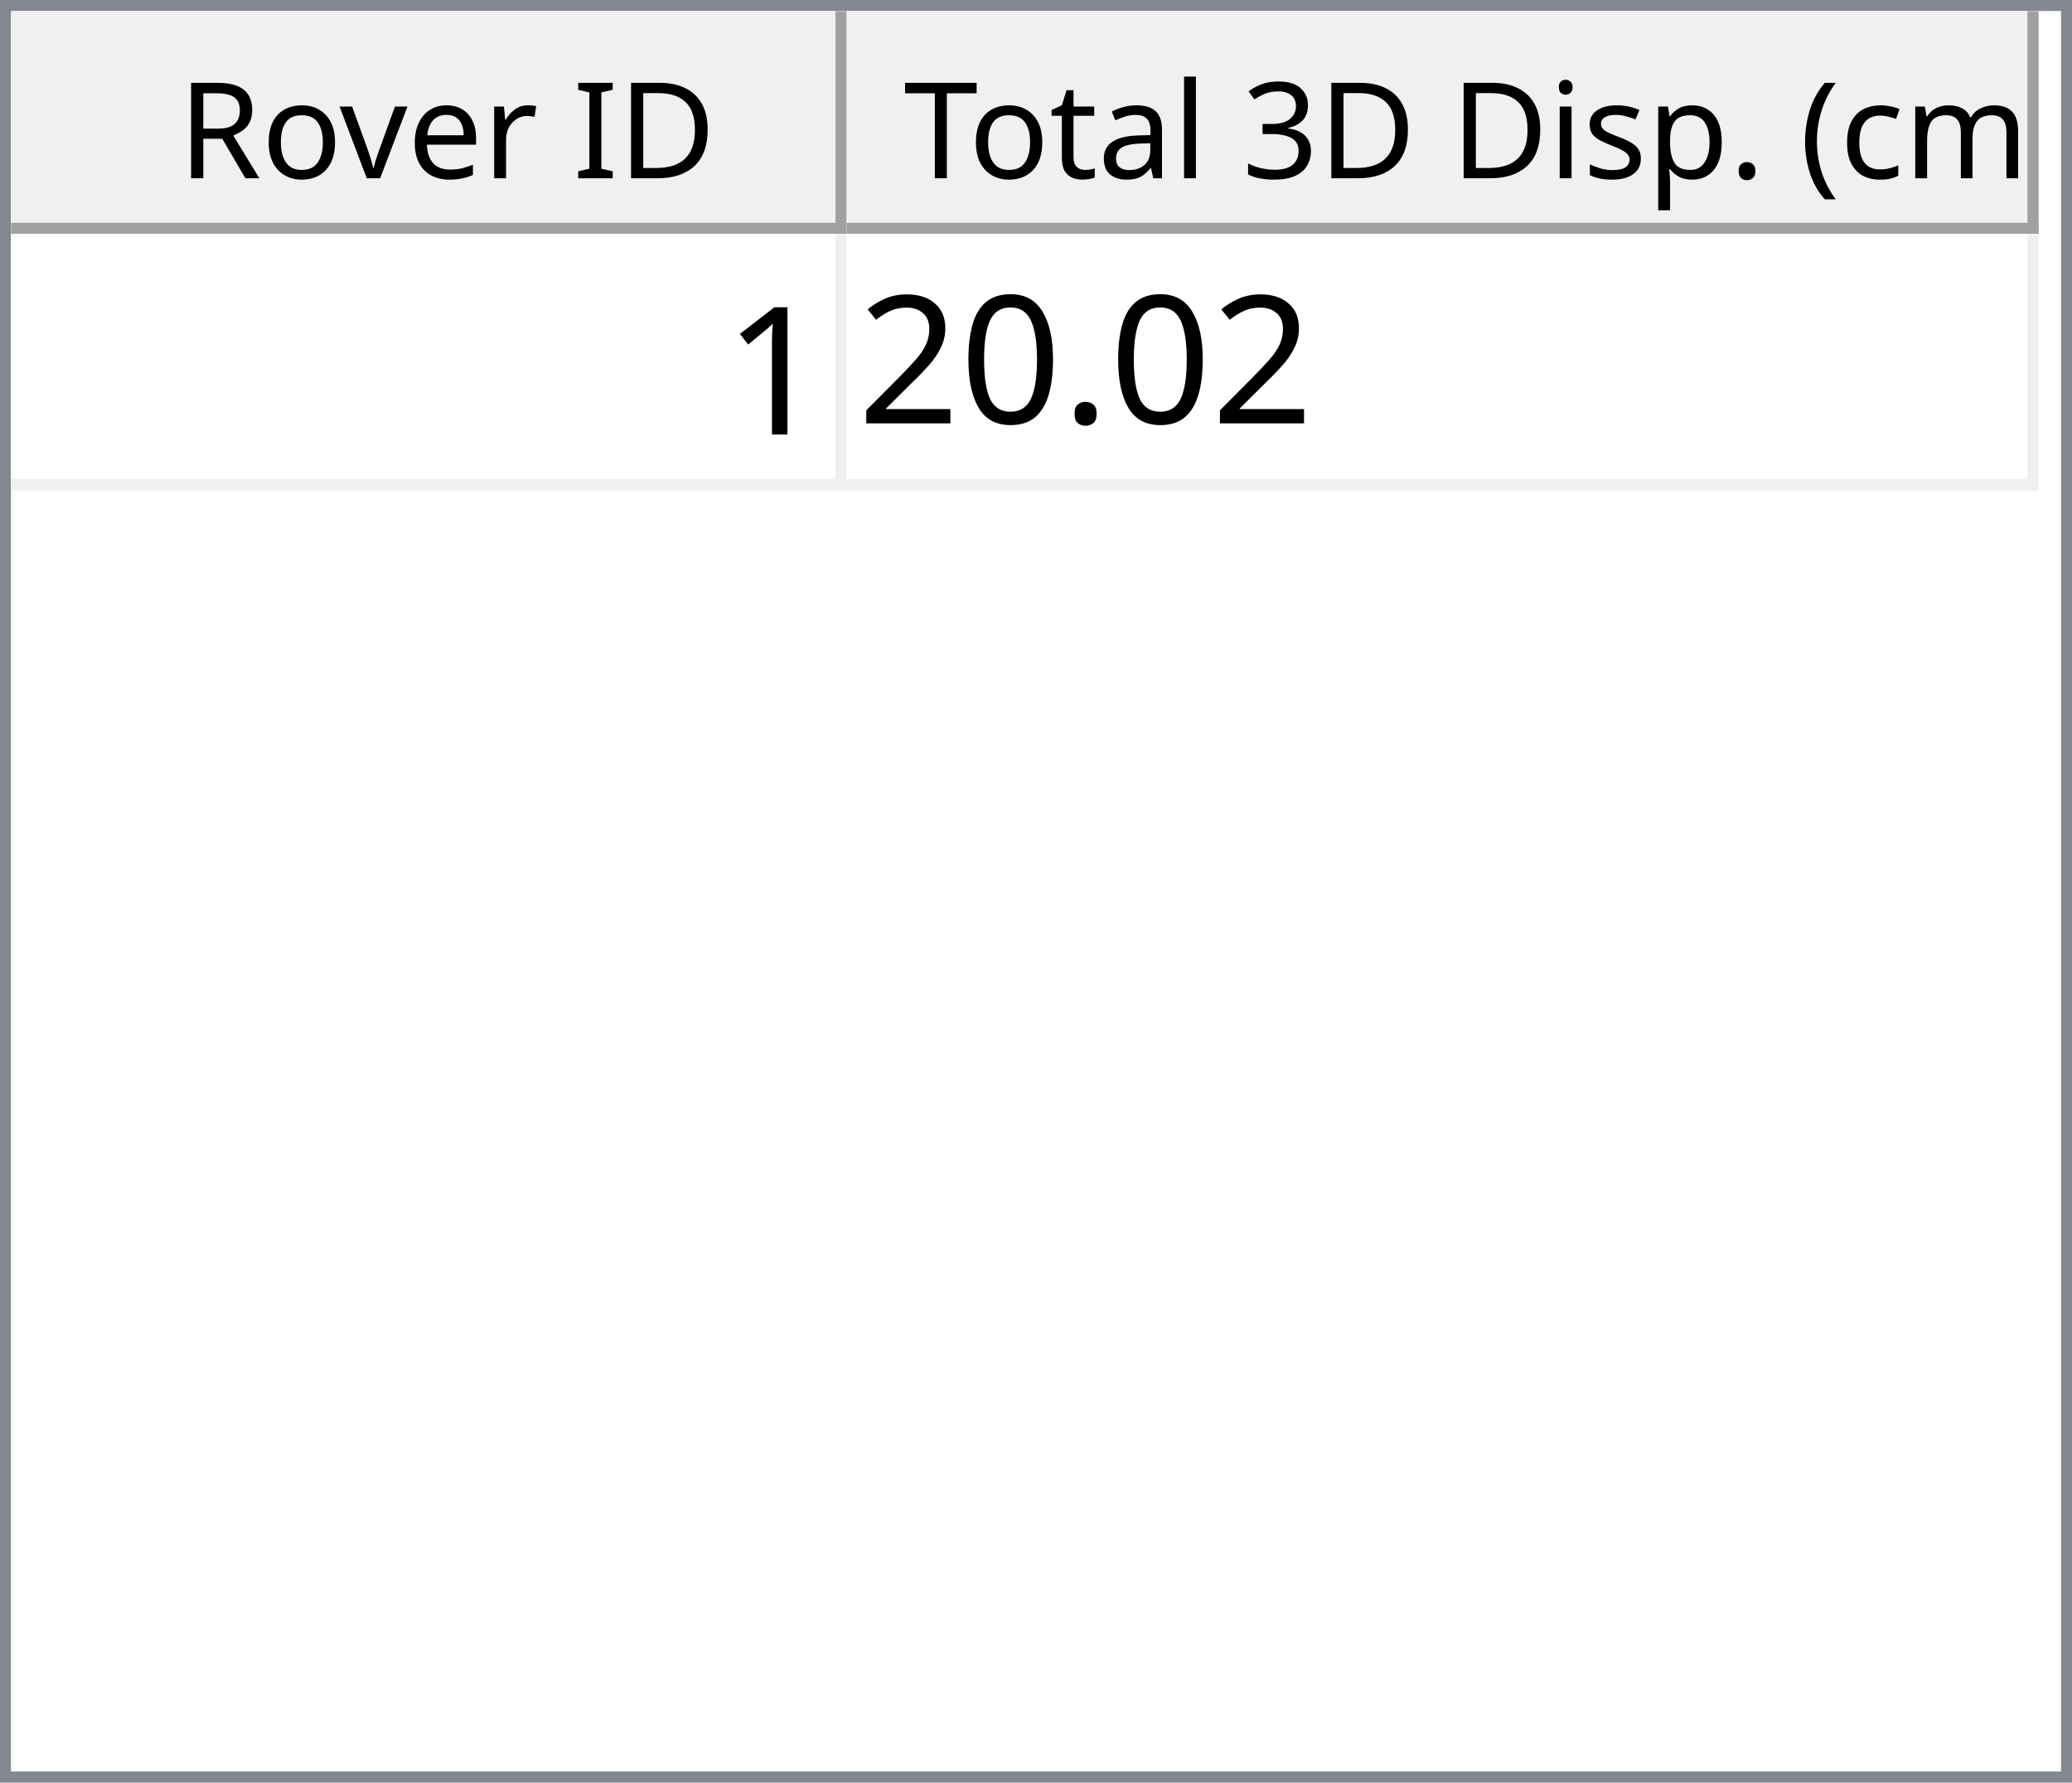
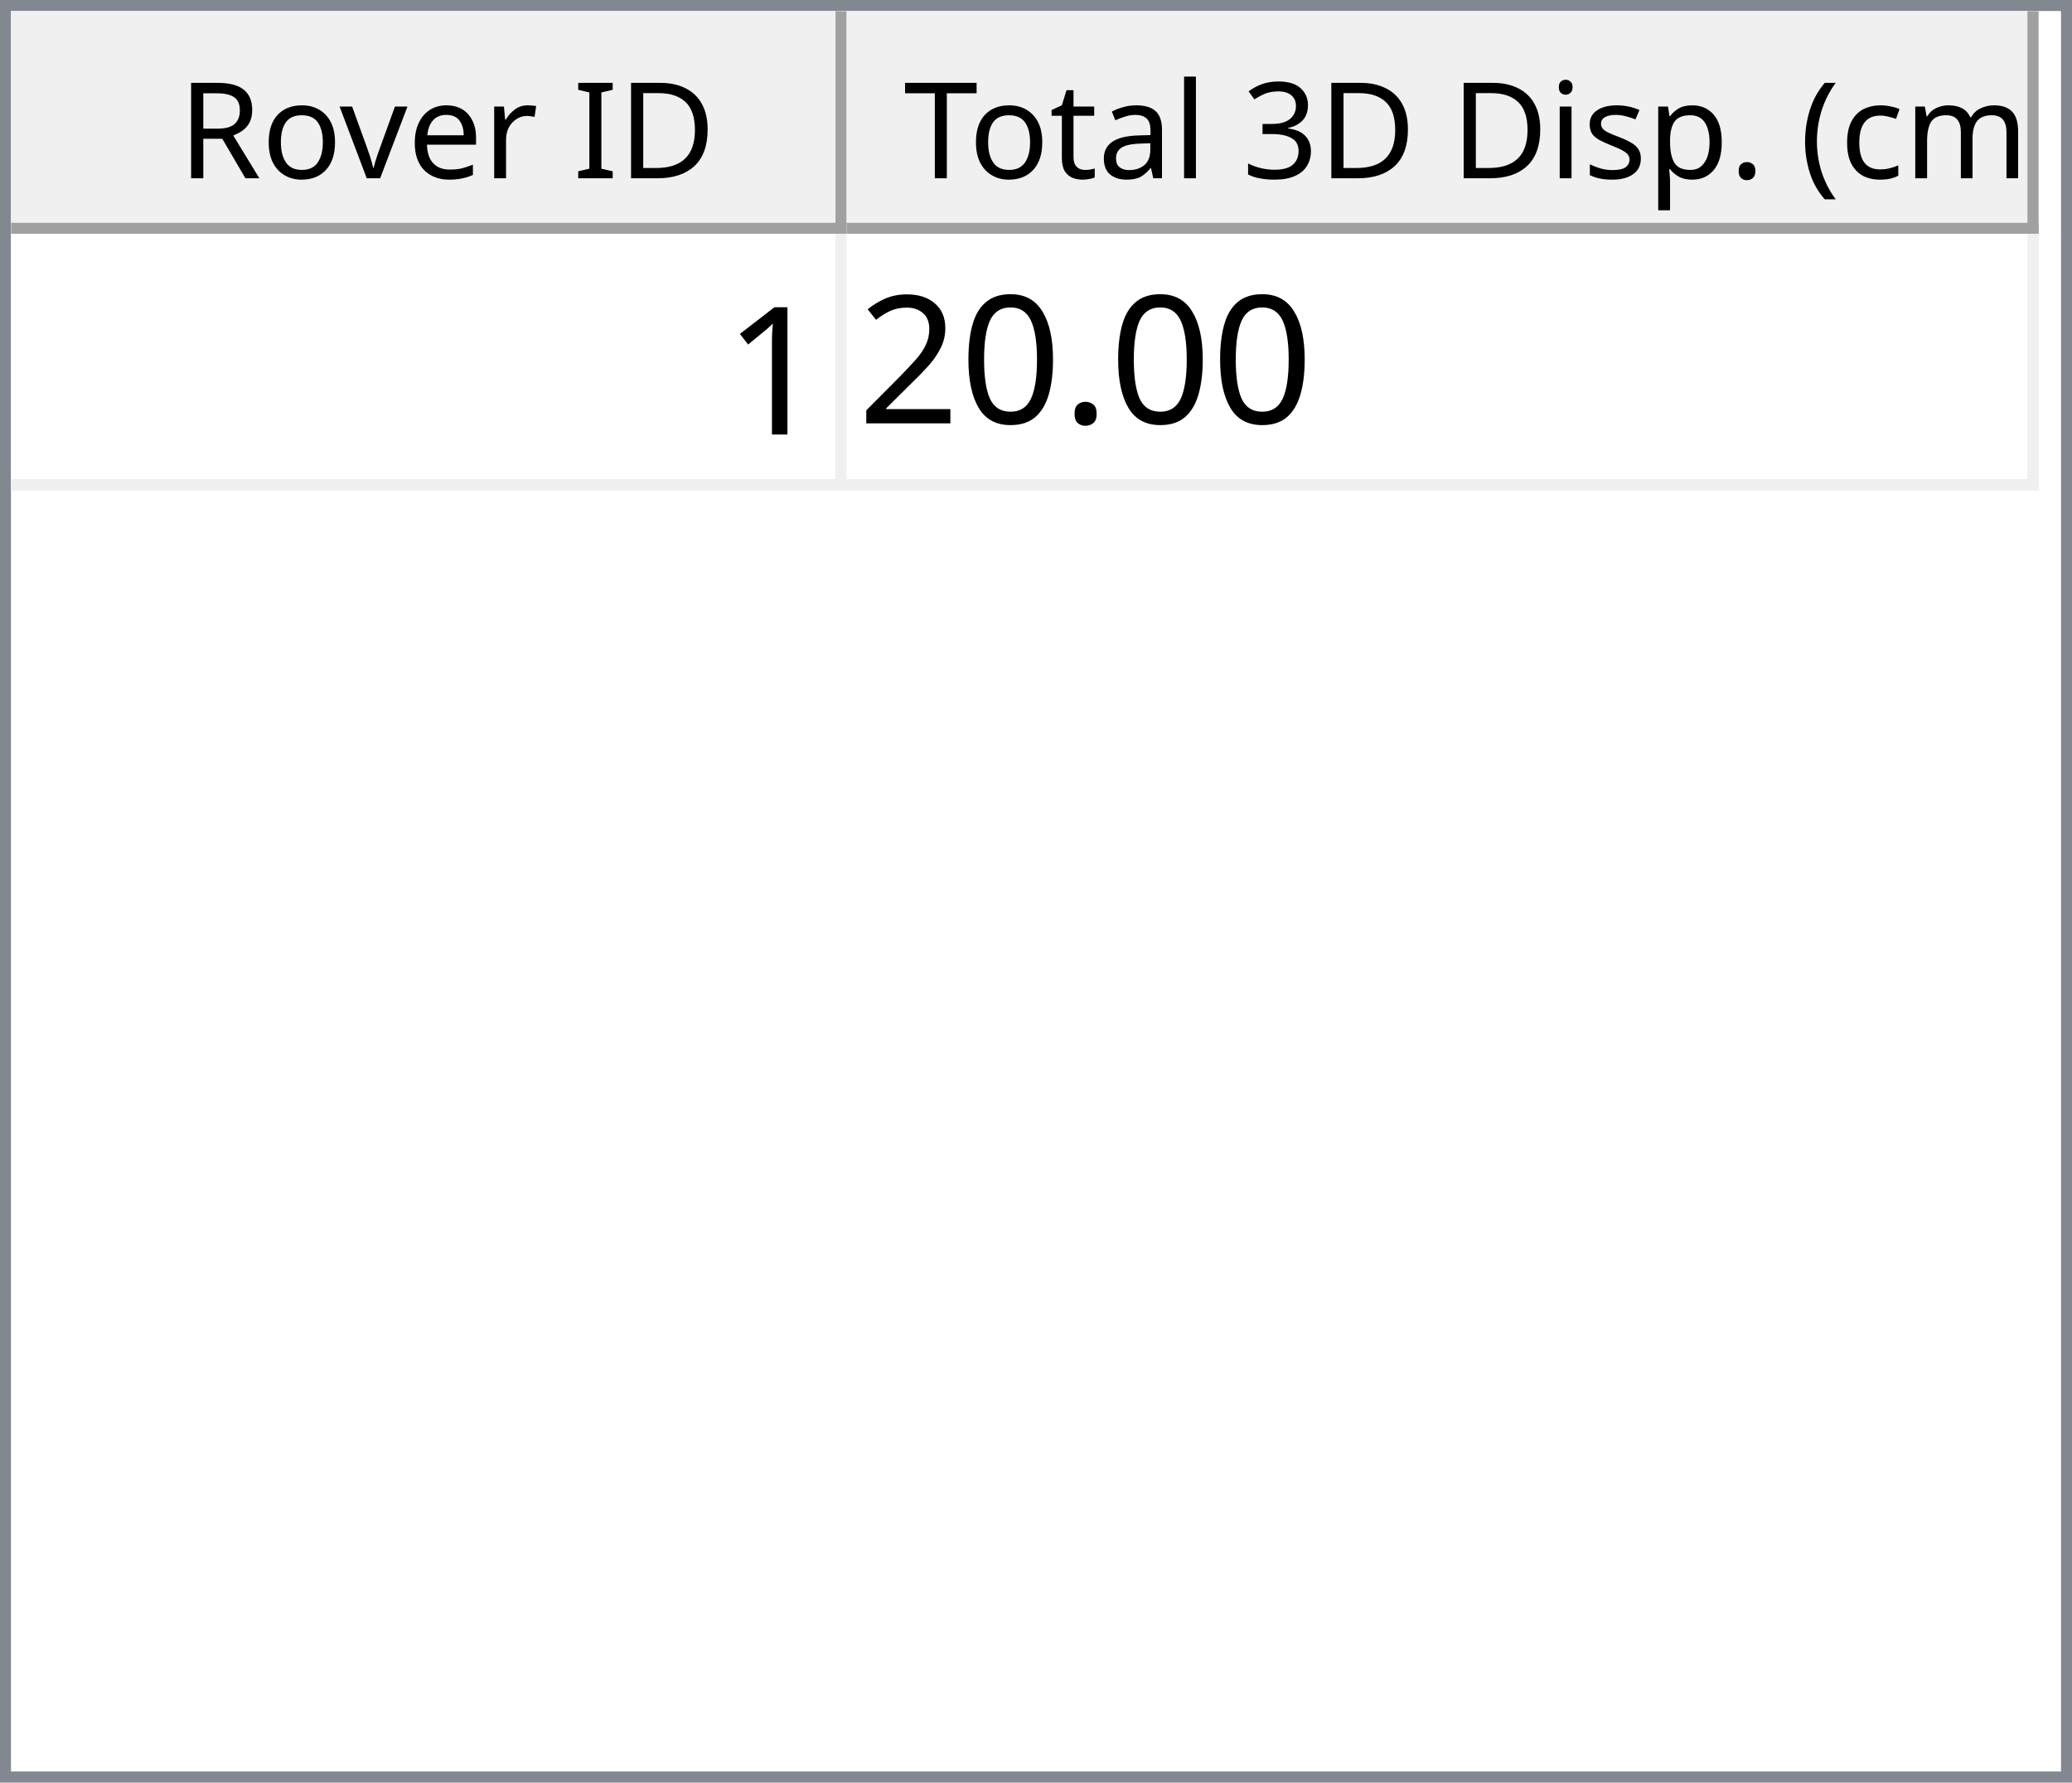
<svg xmlns="http://www.w3.org/2000/svg" style="fill-opacity:1; color-rendering:auto; color-interpolation:auto; text-rendering:auto; stroke:black; stroke-linecap:square; stroke-miterlimit:10; shape-rendering:auto; stroke-opacity:1; fill:black; stroke-dasharray:none; font-weight:normal; stroke-width:1; font-family:'Dialog'; font-style:normal; stroke-linejoin:miter; font-size:12px; stroke-dashoffset:0; image-rendering:auto;" width="186" height="160">
  <defs id="genericDefs" />
  <g>
    <defs id="defs1">
      <clipPath clipPathUnits="userSpaceOnUse" id="clipPath1">
        <path d="M0 0 L186 0 L186 160 L0 160 L0 0 Z" />
      </clipPath>
      <clipPath clipPathUnits="userSpaceOnUse" id="clipPath2">
        <path d="M0 0 L0 160 L186 160 L186 0 Z" />
      </clipPath>
      <clipPath clipPathUnits="userSpaceOnUse" id="clipPath3">
        <path d="M0 0 L0 20 L184 20 L184 0 Z" />
      </clipPath>
      <clipPath clipPathUnits="userSpaceOnUse" id="clipPath4">
        <path d="M0 0 L0 20 L75 20 L75 0 Z" />
      </clipPath>
      <clipPath clipPathUnits="userSpaceOnUse" id="clipPath5">
        <path d="M1 1 L1 19 L74 19 L74 1 Z" />
      </clipPath>
      <clipPath clipPathUnits="userSpaceOnUse" id="clipPath6">
        <path d="M0 0 L0 18 L73 18 L73 0 Z" />
      </clipPath>
      <clipPath clipPathUnits="userSpaceOnUse" id="clipPath7">
        <path d="M-0.5 -0.5 L-0.5 19.5 L74.5 19.5 L74.5 -0.5 Z" />
      </clipPath>
      <clipPath clipPathUnits="userSpaceOnUse" id="clipPath8">
        <path d="M0 0 L0 20 L107 20 L107 0 Z" />
      </clipPath>
      <clipPath clipPathUnits="userSpaceOnUse" id="clipPath9">
        <path d="M1 1 L1 19 L106 19 L106 1 Z" />
      </clipPath>
      <clipPath clipPathUnits="userSpaceOnUse" id="clipPath10">
        <path d="M0 0 L0 18 L105 18 L105 0 Z" />
      </clipPath>
      <clipPath clipPathUnits="userSpaceOnUse" id="clipPath11">
        <path d="M-0.5 -0.5 L-0.5 19.5 L106.5 19.5 L106.5 -0.5 Z" />
      </clipPath>
      <clipPath clipPathUnits="userSpaceOnUse" id="clipPath12">
        <path d="M0 0 L0 138 L184 138 L184 0 Z" />
      </clipPath>
      <clipPath clipPathUnits="userSpaceOnUse" id="clipPath13">
        <path d="M0 0 L0 23 L182 23 L182 0 Z" />
      </clipPath>
      <clipPath clipPathUnits="userSpaceOnUse" id="clipPath14">
        <path d="M-0.5 -0.5 L-0.5 22.5 L181.5 22.5 L181.5 -0.5 Z" />
      </clipPath>
      <clipPath clipPathUnits="userSpaceOnUse" id="clipPath15">
        <path d="M0 0 L0 22 L74 22 L74 0 Z" />
      </clipPath>
      <clipPath clipPathUnits="userSpaceOnUse" id="clipPath16">
        <path d="M0 0 L0 22 L106 22 L106 0 Z" />
      </clipPath>
      <font horiz-adv-x="64.551" id="font1">
        <font-face ascent="107.91" descent="25.098" units-per-em="100" style="font-style:normal; font-family:Segoe UI; font-weight:normal;" />
        <missing-glyph horiz-adv-x="64.551" d="M8.109 0 L8.109 68.266 L56.453 68.266 L56.453 0 L8.109 0 ZM15.328 7.234 L49.219 7.234 L49.219 61.031 L15.328 61.031 L15.328 7.234 Z" />
        <glyph unicode="D" horiz-adv-x="70.117" d="M9.188 0 L9.188 70.016 L28.516 70.016 Q65.531 70.016 65.531 35.891 Q65.531 19.672 55.25 9.836 Q44.969 0 27.734 0 L9.188 0 ZM17.391 62.594 L17.391 7.422 L27.828 7.422 Q41.609 7.422 49.273 14.797 Q56.938 22.172 56.938 35.688 Q56.938 62.594 28.328 62.594 L17.391 62.594 Z" />
        <glyph unicode="I" horiz-adv-x="26.611" d="M17.391 0 L9.188 0 L9.188 70.016 L17.391 70.016 L17.391 0 Z" />
        <glyph unicode=" " horiz-adv-x="27.393" d="" />
        <glyph unicode="r" horiz-adv-x="34.766" d="M34.188 41.891 Q32.078 43.5 28.125 43.5 Q23 43.5 19.555 38.672 Q16.109 33.844 16.109 25.484 L16.109 0 L8.109 0 L8.109 50 L16.109 50 L16.109 39.703 L16.312 39.703 Q18.016 44.969 21.531 47.922 Q25.047 50.875 29.391 50.875 Q32.516 50.875 34.188 50.203 L34.188 41.891 Z" />
        <glyph unicode="e" horiz-adv-x="52.295" d="M48.297 23 L12.984 23 Q13.188 14.656 17.484 10.109 Q21.781 5.562 29.297 5.562 Q37.75 5.562 44.828 11.141 L44.828 3.609 Q38.234 -1.172 27.391 -1.172 Q16.797 -1.172 10.742 5.641 Q4.688 12.453 4.688 24.812 Q4.688 36.469 11.305 43.82 Q17.922 51.172 27.734 51.172 Q37.547 51.172 42.922 44.828 Q48.297 38.484 48.297 27.203 L48.297 23 ZM40.094 29.781 Q40.047 36.719 36.75 40.578 Q33.453 44.438 27.594 44.438 Q21.922 44.438 17.969 40.383 Q14.016 36.328 13.094 29.781 L40.094 29.781 Z" />
        <glyph unicode="v" horiz-adv-x="47.9" d="M47.406 50 L27.484 0 L19.625 0 L0.688 50 L9.469 50 L22.172 13.672 Q23.578 9.672 23.922 6.688 L24.125 6.688 Q24.609 10.453 25.688 13.484 L38.969 50 L47.406 50 Z" />
        <glyph unicode="o" horiz-adv-x="58.594" d="M29 -1.172 Q17.922 -1.172 11.305 5.836 Q4.688 12.844 4.688 24.422 Q4.688 37.016 11.57 44.094 Q18.453 51.172 30.172 51.172 Q41.359 51.172 47.633 44.289 Q53.906 37.406 53.906 25.203 Q53.906 13.234 47.141 6.031 Q40.375 -1.172 29 -1.172 ZM29.594 44.438 Q21.875 44.438 17.383 39.188 Q12.891 33.938 12.891 24.703 Q12.891 15.828 17.43 10.695 Q21.969 5.562 29.594 5.562 Q37.359 5.562 41.531 10.594 Q45.703 15.625 45.703 24.906 Q45.703 34.281 41.531 39.359 Q37.359 44.438 29.594 44.438 Z" />
        <glyph unicode="R" horiz-adv-x="59.814" d="M59.375 0 L49.609 0 L37.891 19.625 Q36.281 22.359 34.766 24.289 Q33.25 26.219 31.664 27.438 Q30.078 28.656 28.25 29.219 Q26.422 29.781 24.125 29.781 L17.391 29.781 L17.391 0 L9.188 0 L9.188 70.016 L30.078 70.016 Q34.672 70.016 38.555 68.867 Q42.438 67.719 45.289 65.375 Q48.141 63.031 49.758 59.547 Q51.375 56.062 51.375 51.375 Q51.375 47.703 50.273 44.656 Q49.172 41.609 47.148 39.211 Q45.125 36.812 42.266 35.133 Q39.406 33.453 35.844 32.516 L35.844 32.328 Q37.594 31.547 38.891 30.547 Q40.188 29.547 41.359 28.18 Q42.531 26.812 43.68 25.078 Q44.828 23.344 46.234 21.047 L59.375 0 ZM17.391 62.594 L17.391 37.203 L28.516 37.203 Q31.594 37.203 34.203 38.133 Q36.812 39.062 38.719 40.797 Q40.625 42.531 41.703 45.047 Q42.781 47.562 42.781 50.688 Q42.781 56.297 39.141 59.445 Q35.5 62.594 28.609 62.594 L17.391 62.594 Z" />
        <glyph unicode=")" horiz-adv-x="30.176" d="M8.297 -15.922 L1.172 -15.922 Q16.406 2.344 16.406 26.812 Q16.406 51.469 1.078 70.016 L8.297 70.016 Q23.531 52.156 23.531 26.703 Q23.531 1.375 8.297 -15.922 Z" />
        <glyph unicode="m" horiz-adv-x="86.133" d="M79.109 0 L71.094 0 L71.094 28.719 Q71.094 37.016 68.531 40.727 Q65.969 44.438 59.906 44.438 Q54.781 44.438 51.195 39.75 Q47.609 35.062 47.609 28.516 L47.609 0 L39.594 0 L39.594 29.688 Q39.594 44.438 28.219 44.438 Q22.953 44.438 19.531 40.016 Q16.109 35.594 16.109 28.516 L16.109 0 L8.109 0 L8.109 50 L16.109 50 L16.109 42.094 L16.312 42.094 Q21.625 51.172 31.844 51.172 Q36.969 51.172 40.773 48.312 Q44.578 45.453 46 40.828 Q51.562 51.172 62.594 51.172 Q79.109 51.172 79.109 30.812 L79.109 0 Z" />
        <glyph unicode="c" horiz-adv-x="46.191" d="M42.188 2.297 Q36.422 -1.172 28.516 -1.172 Q17.828 -1.172 11.258 5.789 Q4.688 12.75 4.688 23.828 Q4.688 36.188 11.766 43.68 Q18.844 51.172 30.672 51.172 Q37.25 51.172 42.281 48.734 L42.281 40.531 Q36.719 44.438 30.375 44.438 Q22.703 44.438 17.797 38.945 Q12.891 33.453 12.891 24.516 Q12.891 15.719 17.508 10.641 Q22.125 5.562 29.891 5.562 Q36.422 5.562 42.188 9.906 L42.188 2.297 Z" />
        <glyph unicode="(" horiz-adv-x="30.176" d="M29.109 -15.922 L21.969 -15.922 Q6.844 1.375 6.844 26.703 Q6.844 52.156 21.969 70.016 L29.203 70.016 Q13.875 51.469 13.875 26.812 Q13.875 2.344 29.109 -15.922 Z" />
        <glyph unicode="." horiz-adv-x="21.68" d="M10.891 -1.078 Q8.641 -1.078 7.055 0.539 Q5.469 2.156 5.469 4.391 Q5.469 6.641 7.055 8.273 Q8.641 9.906 10.891 9.906 Q13.188 9.906 14.797 8.273 Q16.406 6.641 16.406 4.391 Q16.406 2.156 14.797 0.539 Q13.188 -1.078 10.891 -1.078 Z" />
        <glyph unicode="p" horiz-adv-x="58.789" d="M16.312 7.234 L16.109 7.234 L16.109 -23 L8.109 -23 L8.109 50 L16.109 50 L16.109 41.219 L16.312 41.219 Q22.219 51.172 33.594 51.172 Q43.266 51.172 48.688 44.461 Q54.109 37.75 54.109 26.469 Q54.109 13.922 48 6.375 Q41.891 -1.172 31.297 -1.172 Q21.578 -1.172 16.312 7.234 ZM16.109 27.391 L16.109 20.406 Q16.109 14.203 20.141 9.883 Q24.172 5.562 30.375 5.562 Q37.641 5.562 41.773 11.133 Q45.906 16.703 45.906 26.609 Q45.906 34.969 42.047 39.703 Q38.188 44.438 31.594 44.438 Q24.609 44.438 20.359 39.578 Q16.109 34.719 16.109 27.391 Z" />
        <glyph unicode="s" horiz-adv-x="42.432" d="M5.078 1.812 L5.078 10.406 Q11.625 5.562 19.484 5.562 Q30.031 5.562 30.031 12.594 Q30.031 14.594 29.125 15.992 Q28.219 17.391 26.68 18.461 Q25.141 19.531 23.07 20.383 Q21 21.234 18.609 22.172 Q15.281 23.484 12.766 24.828 Q10.25 26.172 8.57 27.859 Q6.891 29.547 6.031 31.695 Q5.172 33.844 5.172 36.719 Q5.172 40.234 6.789 42.945 Q8.406 45.656 11.086 47.484 Q13.766 49.312 17.211 50.242 Q20.656 51.172 24.312 51.172 Q30.812 51.172 35.938 48.922 L35.938 40.828 Q30.422 44.438 23.25 44.438 Q21 44.438 19.195 43.922 Q17.391 43.406 16.094 42.477 Q14.797 41.547 14.086 40.258 Q13.375 38.969 13.375 37.406 Q13.375 35.453 14.086 34.133 Q14.797 32.812 16.164 31.789 Q17.531 30.766 19.484 29.938 Q21.438 29.109 23.922 28.125 Q27.25 26.859 29.883 25.516 Q32.516 24.172 34.375 22.484 Q36.234 20.797 37.234 18.602 Q38.234 16.406 38.234 13.375 Q38.234 9.672 36.602 6.938 Q34.969 4.203 32.234 2.398 Q29.5 0.594 25.93 -0.289 Q22.359 -1.172 18.453 -1.172 Q10.75 -1.172 5.078 1.812 Z" />
        <glyph unicode="i" horiz-adv-x="24.219" d="M12.203 62.703 Q10.062 62.703 8.547 64.164 Q7.031 65.625 7.031 67.875 Q7.031 70.125 8.547 71.609 Q10.062 73.094 12.203 73.094 Q14.406 73.094 15.945 71.609 Q17.484 70.125 17.484 67.875 Q17.484 65.719 15.945 64.211 Q14.406 62.703 12.203 62.703 ZM16.109 0 L8.109 0 L8.109 50 L16.109 50 L16.109 0 Z" />
        <glyph unicode="3" horiz-adv-x="53.906" d="M46.531 19.828 Q46.531 15.094 44.75 11.211 Q42.969 7.328 39.719 4.57 Q36.469 1.812 31.93 0.297 Q27.391 -1.219 21.922 -1.219 Q11.922 -1.219 6 2.594 L6 11.188 Q13.094 5.609 22.219 5.609 Q25.875 5.609 28.828 6.539 Q31.781 7.469 33.906 9.227 Q36.031 10.984 37.18 13.477 Q38.328 15.969 38.328 19.094 Q38.328 32.812 18.797 32.812 L12.984 32.812 L12.984 39.594 L18.5 39.594 Q35.797 39.594 35.797 52.484 Q35.797 64.406 22.609 64.406 Q15.188 64.406 8.688 59.422 L8.688 67.188 Q15.375 71.188 24.609 71.188 Q29 71.188 32.57 69.969 Q36.141 68.75 38.68 66.555 Q41.219 64.359 42.609 61.281 Q44 58.203 44 54.5 Q44 40.672 30.031 36.719 L30.031 36.531 Q33.594 36.141 36.625 34.797 Q39.656 33.453 41.852 31.305 Q44.047 29.156 45.289 26.25 Q46.531 23.344 46.531 19.828 Z" />
        <glyph unicode="l" horiz-adv-x="24.219" d="M16.109 0 L8.109 0 L8.109 74.031 L16.109 74.031 L16.109 0 Z" />
        <glyph unicode="a" horiz-adv-x="50.879" d="M43.891 0 L35.891 0 L35.891 7.812 L35.688 7.812 Q30.469 -1.172 20.312 -1.172 Q12.844 -1.172 8.617 2.781 Q4.391 6.734 4.391 13.281 Q4.391 27.297 20.906 29.594 L35.891 31.688 Q35.891 44.438 25.594 44.438 Q16.547 44.438 9.281 38.281 L9.281 46.484 Q16.656 51.172 26.266 51.172 Q43.891 51.172 43.891 32.516 L43.891 0 ZM35.891 25.297 L23.828 23.641 Q18.266 22.859 15.43 20.875 Q12.594 18.891 12.594 13.875 Q12.594 10.203 15.211 7.883 Q17.828 5.562 22.172 5.562 Q28.125 5.562 32.008 9.742 Q35.891 13.922 35.891 20.312 L35.891 25.297 Z" />
        <glyph unicode="t" horiz-adv-x="33.887" d="M31.297 0.484 Q28.469 -1.078 23.828 -1.078 Q10.688 -1.078 10.688 13.578 L10.688 43.172 L2.094 43.172 L2.094 50 L10.688 50 L10.688 62.203 L18.703 64.797 L18.703 50 L31.297 50 L31.297 43.172 L18.703 43.172 L18.703 14.984 Q18.703 9.969 20.414 7.82 Q22.125 5.672 26.078 5.672 Q29.109 5.672 31.297 7.328 L31.297 0.484 Z" />
        <glyph unicode="T" horiz-adv-x="52.393" d="M50.594 62.594 L30.375 62.594 L30.375 0 L22.172 0 L22.172 62.594 L2 62.594 L2 70.016 L50.594 70.016 L50.594 62.594 Z" />
      </font>
      <font horiz-adv-x="75.0" id="font2">
        <font-face ascent="100.537" descent="21.973" units-per-em="100" style="font-style:normal; font-family:sans-serif; font-weight:normal;" />
        <missing-glyph horiz-adv-x="75.0" d="M12.5 0 L12.5 62.5 L62.5 62.5 L62.5 0 L12.5 0 ZM14.062 1.562 L60.938 1.562 L60.938 60.938 L14.062 60.938 L14.062 1.562 Z" />
        <glyph unicode="1" horiz-adv-x="55.615" d="M37.25 0 L28.469 0 L28.469 56 Q25.297 52.984 20.141 49.953 Q14.984 46.922 10.891 45.406 L10.891 53.906 Q18.266 57.375 23.781 62.305 Q29.297 67.234 31.594 71.875 L37.25 71.875 L37.25 0 Z" />
        <glyph unicode="." horiz-adv-x="27.783" d="M9.078 0 L9.078 10.016 L19.094 10.016 L19.094 0 L9.078 0 Z" />
        <glyph unicode="0" horiz-adv-x="55.615" d="M4.156 35.297 Q4.156 48 6.766 55.742 Q9.375 63.484 14.523 67.68 Q19.672 71.875 27.484 71.875 Q33.25 71.875 37.594 69.555 Q41.938 67.234 44.773 62.867 Q47.609 58.5 49.219 52.227 Q50.828 45.953 50.828 35.297 Q50.828 22.703 48.242 14.969 Q45.656 7.234 40.508 3.008 Q35.359 -1.219 27.484 -1.219 Q17.141 -1.219 11.234 6.203 Q4.156 15.141 4.156 35.297 ZM13.188 35.297 Q13.188 17.672 17.312 11.836 Q21.438 6 27.484 6 Q33.547 6 37.672 11.859 Q41.797 17.719 41.797 35.297 Q41.797 52.984 37.672 58.789 Q33.547 64.594 27.391 64.594 Q21.344 64.594 17.719 59.469 Q13.188 52.938 13.188 35.297 Z" />
        <glyph unicode="2" horiz-adv-x="55.615" d="M50.344 8.453 L50.344 0 L3.031 0 Q2.938 3.172 4.047 6.109 Q5.859 10.938 9.836 15.625 Q13.812 20.312 21.344 26.469 Q33.016 36.031 37.117 41.625 Q41.219 47.219 41.219 52.203 Q41.219 57.422 37.477 61.008 Q33.734 64.594 27.734 64.594 Q21.391 64.594 17.578 60.789 Q13.766 56.984 13.719 50.25 L4.688 51.172 Q5.609 61.281 11.664 66.578 Q17.719 71.875 27.938 71.875 Q38.234 71.875 44.242 66.164 Q50.25 60.453 50.25 52 Q50.25 47.703 48.492 43.555 Q46.734 39.406 42.656 34.812 Q38.578 30.219 29.109 22.219 Q21.188 15.578 18.945 13.211 Q16.703 10.844 15.234 8.453 L50.344 8.453 Z" />
      </font>
    </defs>
    <g style="fill:white; stroke:white;">
      <rect x="0" y="0" width="186" style="clip-path:url(#clipPath1); stroke:none;" height="160" />
    </g>
    <g style="fill:white; text-rendering:optimizeSpeed; color-rendering:optimizeSpeed; image-rendering:optimizeSpeed; shape-rendering:crispEdges; stroke:white; color-interpolation:sRGB;">
      <rect x="0" width="186" height="160" y="0" style="stroke:none;" />
      <path style="stroke:none;" d="M0 160 L186 160 L186 0 L0 0 Z" />
    </g>
    <g style="fill:rgb(240,240,240); font-family:'Segoe UI'; stroke:rgb(240,240,240);">
      <rect x="0" y="0" width="186" style="clip-path:url(#clipPath2); stroke:none;" height="160" />
    </g>
    <g style="fill:rgb(130,135,144); font-family:'Segoe UI'; stroke:rgb(130,135,144);">
      <path d="M0 0 L186 0 L186 160 L0 160 L0 0 ZM1 1 L185 1 L185 159 L1 159 L1 1 Z" style="fill-rule:evenodd; clip-path:url(#clipPath2); stroke:none;" />
    </g>
    <g style="fill:white; font-family:'Segoe UI'; stroke:white;" transform="translate(1,1)">
      <rect x="0" y="0" width="184" style="clip-path:url(#clipPath3); stroke:none;" height="20" />
    </g>
    <g style="fill:rgb(240,240,240); font-family:'Segoe UI'; stroke:rgb(240,240,240);" transform="translate(1,1)">
      <rect x="0" y="0" width="75" style="clip-path:url(#clipPath4); stroke:none;" height="20" />
    </g>
    <g style="font-family:'Segoe UI';" transform="translate(2,2)">
      <text x="14" xml:space="preserve" y="14" style="clip-path:url(#clipPath6); stroke:none;">Rover ID</text>
    </g>
    <g style="fill:rgb(160,160,160); font-family:'Segoe UI'; stroke:rgb(160,160,160); stroke-linejoin:bevel;" transform="translate(1.5,1.5)">
      <line x1="74" x2="74" y1="0" style="fill:none; clip-path:url(#clipPath7);" y2="19" />
    </g>
    <g style="fill:rgb(160,160,160); font-family:'Segoe UI'; stroke:rgb(160,160,160); stroke-linejoin:bevel;" transform="matrix(1,0,0,1,1,1) translate(0.5,0.5)">
      <line x1="0" x2="74" y1="19" style="fill:none; clip-path:url(#clipPath7);" y2="19" />
    </g>
    <g style="fill:rgb(240,240,240); font-family:'Segoe UI'; stroke:rgb(240,240,240);" transform="translate(76,1)">
      <rect x="0" y="0" width="107" style="clip-path:url(#clipPath8); stroke:none;" height="20" />
    </g>
    <g style="font-family:'Segoe UI';" transform="translate(77,2)">
      <text x="1" xml:space="preserve" y="14" style="clip-path:url(#clipPath10); stroke:none;"> Total 3D Disp. (cm)</text>
    </g>
    <g style="fill:rgb(160,160,160); font-family:'Segoe UI'; stroke:rgb(160,160,160); stroke-linejoin:bevel;" transform="translate(76.5,1.5)">
      <line x1="106" x2="106" y1="0" style="fill:none; clip-path:url(#clipPath11);" y2="19" />
    </g>
    <g style="fill:rgb(160,160,160); font-family:'Segoe UI'; stroke:rgb(160,160,160); stroke-linejoin:bevel;" transform="matrix(1,0,0,1,76,1) translate(0.5,0.5)">
      <line x1="0" x2="106" y1="19" style="fill:none; clip-path:url(#clipPath11);" y2="19" />
    </g>
    <g style="fill:white; font-family:'Segoe UI'; stroke:white;" transform="translate(1,21)">
      <rect x="0" y="0" width="184" style="clip-path:url(#clipPath12); stroke:none;" height="138" />
    </g>
    <g style="fill:rgb(240,240,240); font-size:16px; font-family:sans-serif; stroke:rgb(240,240,240);" transform="translate(1,21)">
      <rect x="0" y="0" width="182" style="clip-path:url(#clipPath13); stroke:none;" height="23" />
      <line transform="translate(0.5,0.5)" x1="0" x2="181" y1="22" style="clip-path:url(#clipPath14); fill:none; stroke-linejoin:bevel;" y2="22" />
    </g>
    <g transform="matrix(1,0,0,1,1,21) translate(0.5,0.5)" style="fill:rgb(240,240,240); font-size:16px; font-family:sans-serif; stroke:rgb(240,240,240); stroke-linejoin:bevel;">
      <line x1="74" x2="74" y1="0" style="fill:none; clip-path:url(#clipPath14);" y2="22" />
    </g>
    <g transform="matrix(1,0,0,1,1,21) translate(0.5,0.5)" style="fill:rgb(240,240,240); font-size:16px; font-family:sans-serif; stroke:rgb(240,240,240); stroke-linejoin:bevel;">
      <line x1="181" x2="181" y1="0" style="fill:none; clip-path:url(#clipPath14);" y2="22" />
    </g>
    <g style="fill:white; font-size:16px; font-family:sans-serif; stroke:white;" transform="matrix(1,0,0,1,1,21)">
      <rect x="0" y="0" width="74" style="clip-path:url(#clipPath15); stroke:none;" height="22" />
      <text x="64" y="18" style="fill:black; clip-path:url(#clipPath15); stroke:none;" xml:space="preserve">1</text>
    </g>
    <g style="fill:white; font-size:16px; font-family:sans-serif; stroke:white;" transform="matrix(1,0,0,1,1,21) translate(75,0)">
      <rect x="0" y="0" width="106" style="clip-path:url(#clipPath16); stroke:none;" height="22" />
-       <text x="1" y="17" style="fill:black; clip-path:url(#clipPath16); stroke:none;" xml:space="preserve">20.02</text>
+       <text x="1" y="17" style="fill:black; clip-path:url(#clipPath16); stroke:none;" xml:space="preserve">20.00</text>
    </g>
  </g>
</svg>
